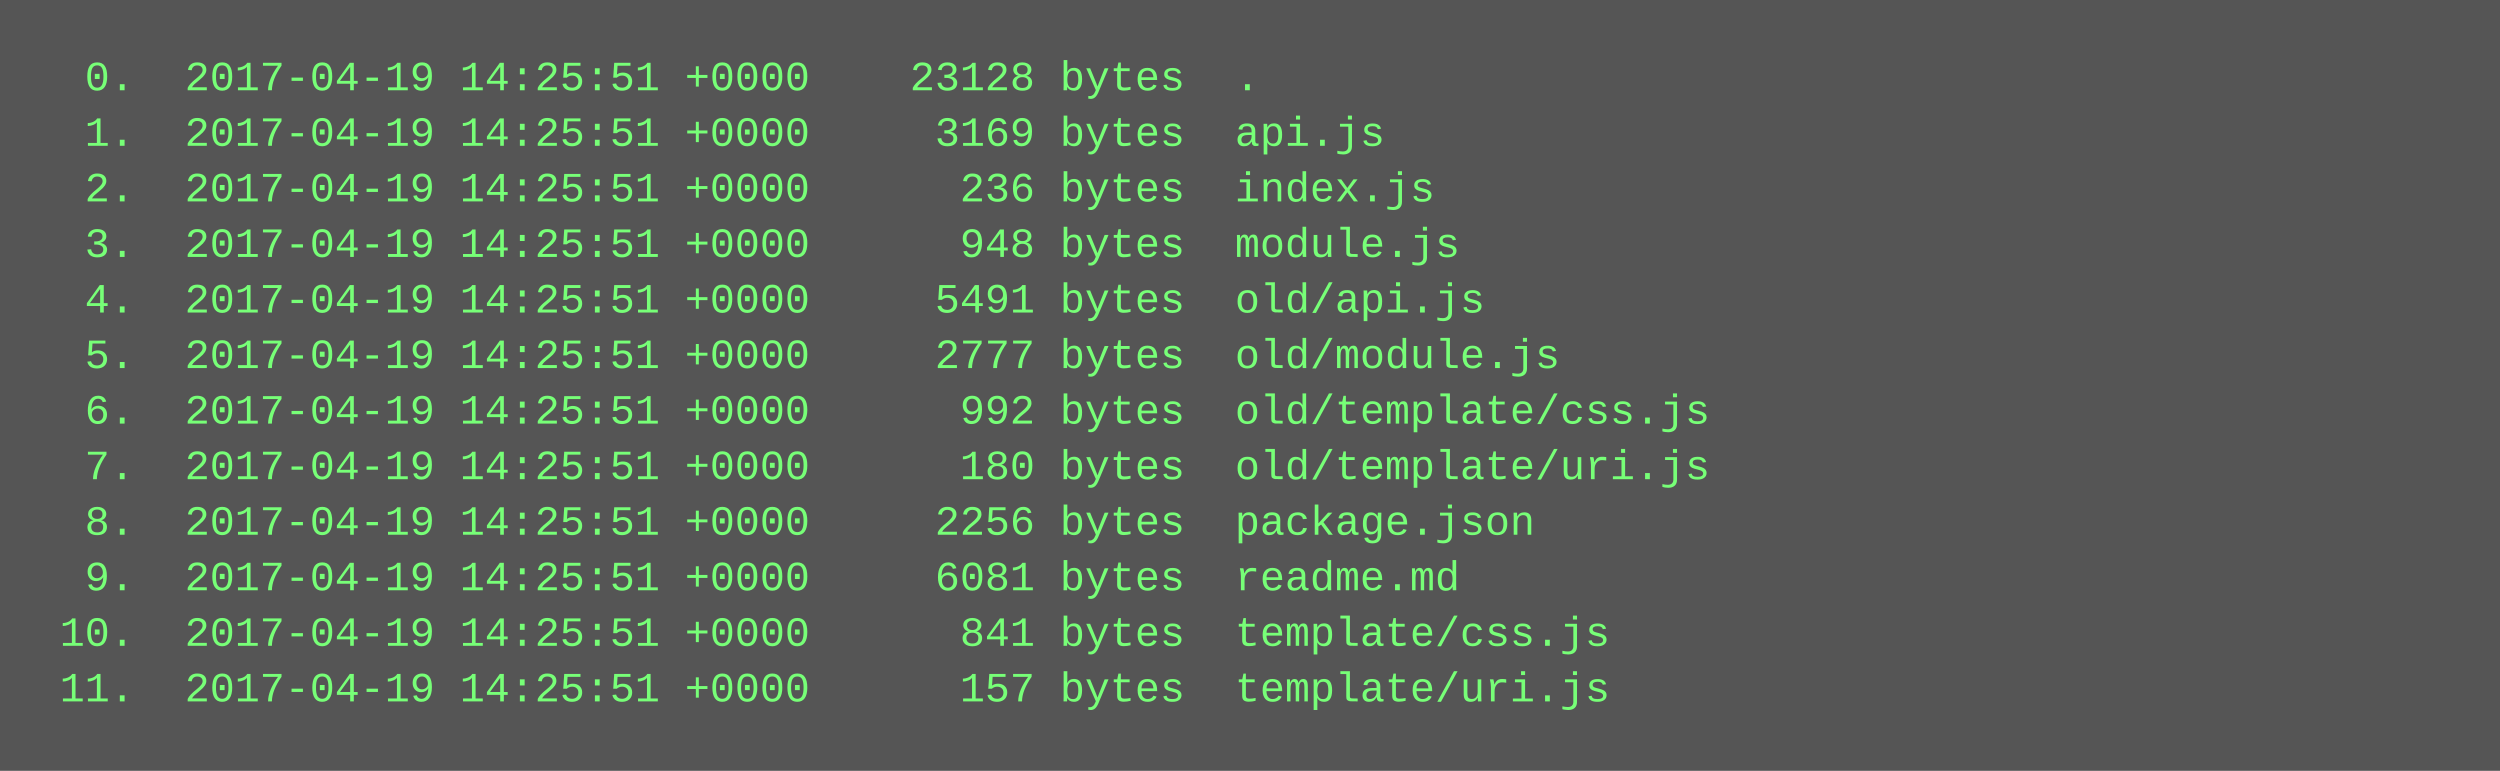
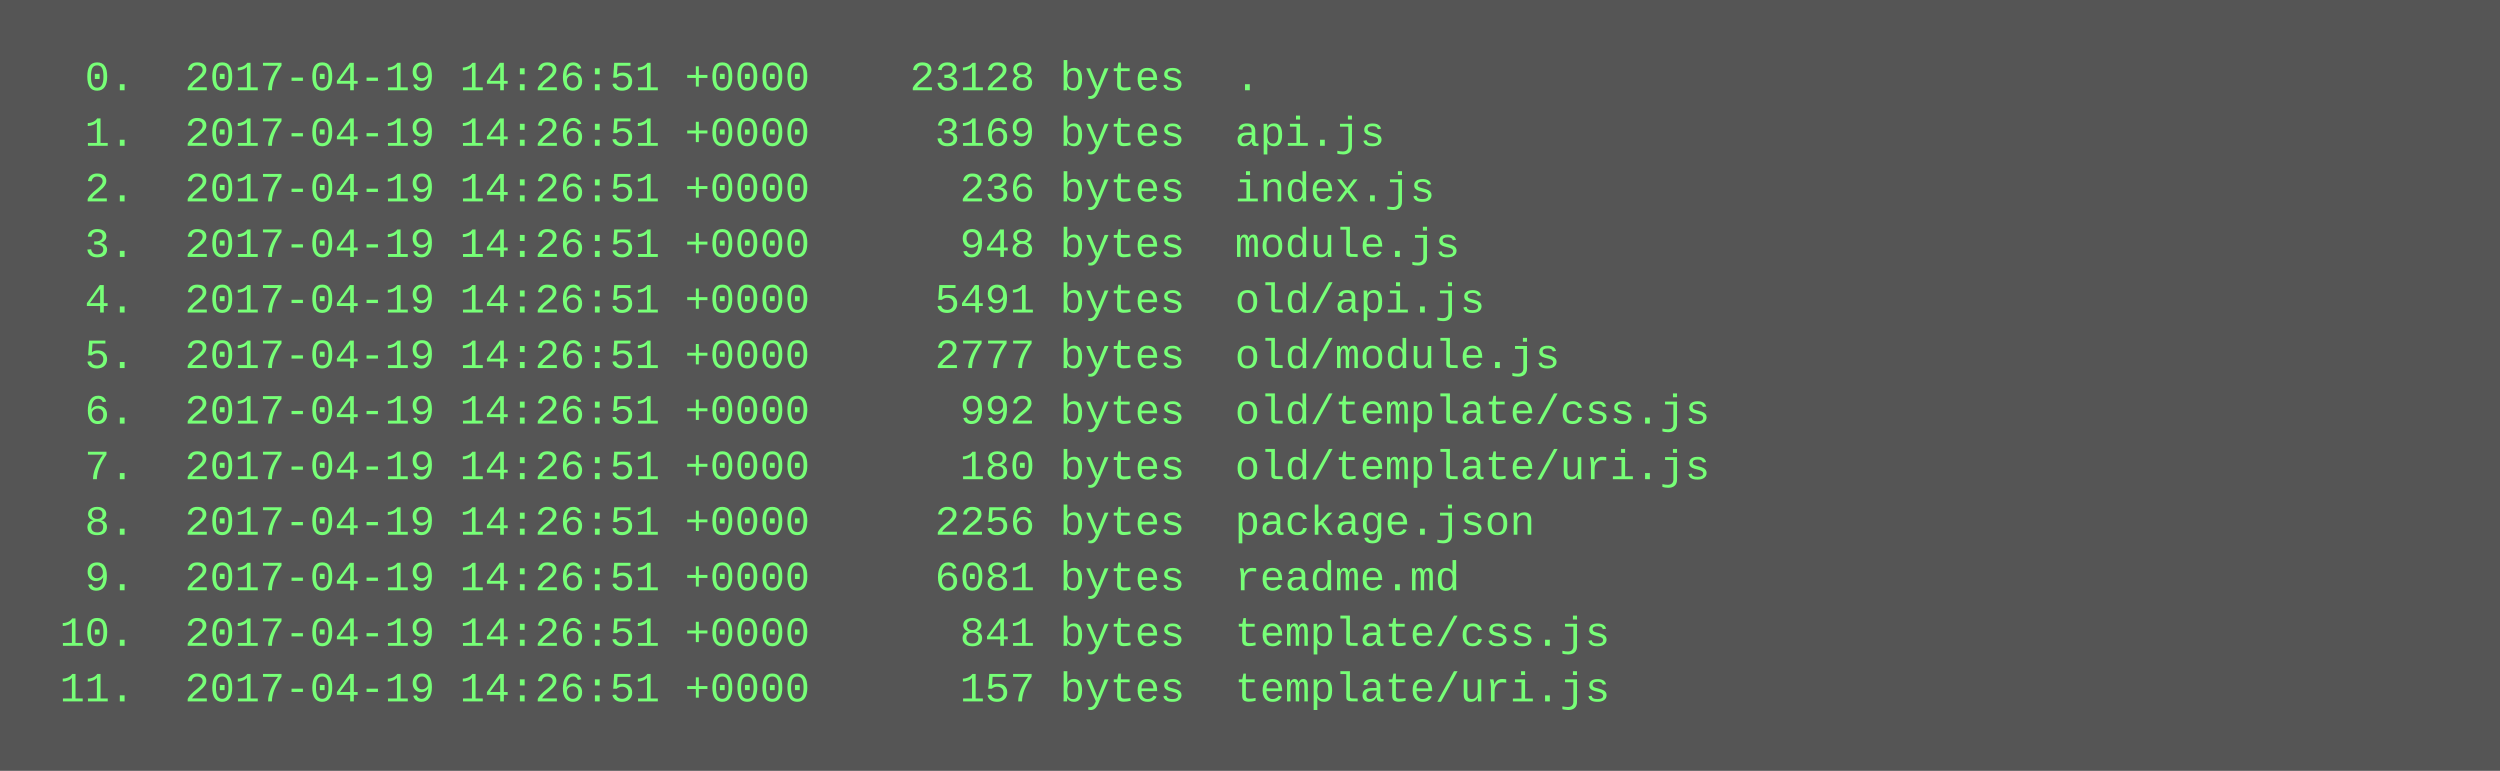
<svg xmlns="http://www.w3.org/2000/svg" height="222" width="720">
  <rect height="222" fill="#555" width="720" />
  <text fill="#7f7" font-family="Courier New" font-size="12" xml:space="preserve">
-     <tspan x="10" y="26">  0.  2017-04-19 14:25:51 +0000    23128 bytes  .</tspan>
-     <tspan x="10" y="42">  1.  2017-04-19 14:25:51 +0000     3169 bytes  api.js</tspan>
-     <tspan x="10" y="58">  2.  2017-04-19 14:25:51 +0000      236 bytes  index.js</tspan>
-     <tspan x="10" y="74">  3.  2017-04-19 14:25:51 +0000      948 bytes  module.js</tspan>
-     <tspan x="10" y="90">  4.  2017-04-19 14:25:51 +0000     5491 bytes  old/api.js</tspan>
-     <tspan x="10" y="106">  5.  2017-04-19 14:25:51 +0000     2777 bytes  old/module.js</tspan>
-     <tspan x="10" y="122">  6.  2017-04-19 14:25:51 +0000      992 bytes  old/template/css.js</tspan>
-     <tspan x="10" y="138">  7.  2017-04-19 14:25:51 +0000      180 bytes  old/template/uri.js</tspan>
-     <tspan x="10" y="154">  8.  2017-04-19 14:25:51 +0000     2256 bytes  package.json</tspan>
-     <tspan x="10" y="170">  9.  2017-04-19 14:25:51 +0000     6081 bytes  readme.md</tspan>
-     <tspan x="10" y="186"> 10.  2017-04-19 14:25:51 +0000      841 bytes  template/css.js</tspan>
-     <tspan x="10" y="202"> 11.  2017-04-19 14:25:51 +0000      157 bytes  template/uri.js</tspan>
+     <tspan x="10" y="26">  0.  2017-04-19 14:26:51 +0000    23128 bytes  .</tspan>
+     <tspan x="10" y="42">  1.  2017-04-19 14:26:51 +0000     3169 bytes  api.js</tspan>
+     <tspan x="10" y="58">  2.  2017-04-19 14:26:51 +0000      236 bytes  index.js</tspan>
+     <tspan x="10" y="74">  3.  2017-04-19 14:26:51 +0000      948 bytes  module.js</tspan>
+     <tspan x="10" y="90">  4.  2017-04-19 14:26:51 +0000     5491 bytes  old/api.js</tspan>
+     <tspan x="10" y="106">  5.  2017-04-19 14:26:51 +0000     2777 bytes  old/module.js</tspan>
+     <tspan x="10" y="122">  6.  2017-04-19 14:26:51 +0000      992 bytes  old/template/css.js</tspan>
+     <tspan x="10" y="138">  7.  2017-04-19 14:26:51 +0000      180 bytes  old/template/uri.js</tspan>
+     <tspan x="10" y="154">  8.  2017-04-19 14:26:51 +0000     2256 bytes  package.json</tspan>
+     <tspan x="10" y="170">  9.  2017-04-19 14:26:51 +0000     6081 bytes  readme.md</tspan>
+     <tspan x="10" y="186"> 10.  2017-04-19 14:26:51 +0000      841 bytes  template/css.js</tspan>
+     <tspan x="10" y="202"> 11.  2017-04-19 14:26:51 +0000      157 bytes  template/uri.js</tspan>
  </text>
</svg>
